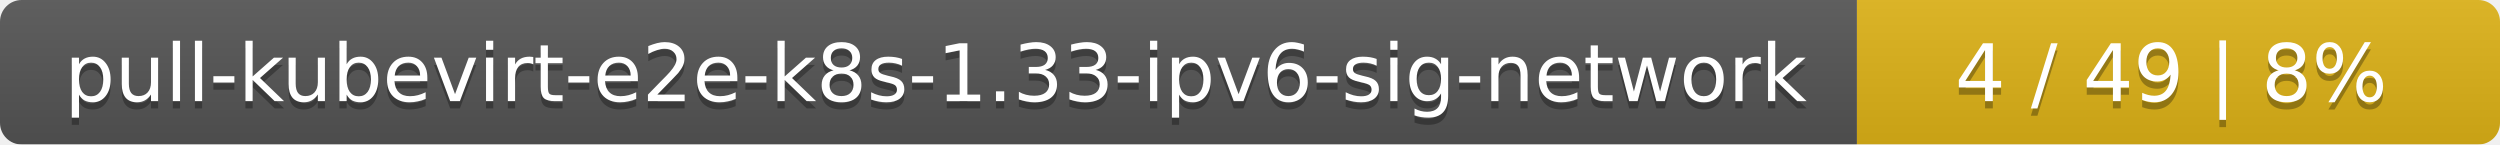
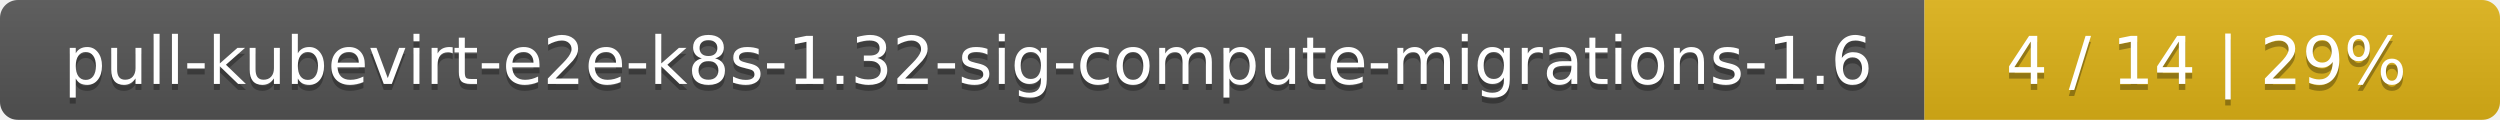
- <svg xmlns="http://www.w3.org/2000/svg" width="346" height="20">
+ <svg xmlns="http://www.w3.org/2000/svg" width="417" height="20">
  <linearGradient id="smooth" x2="0" y2="100%">
    <stop offset="0" stop-color="#bbb" stop-opacity=".1" />
    <stop offset="1" stop-opacity=".1" />
  </linearGradient>
  <mask id="round">
-     <rect width="346" height="20" rx="3" fill="#fff" />
+     <rect width="417" height="20" rx="3" fill="#fff" />
  </mask>
  <g mask="url(#round)">
-     <rect width="257" height="20" fill="#555" />
-     <rect x="257" width="89" height="20" fill="#dfb317" />
-     <rect width="346" height="20" fill="url(#smooth)" />
+     <rect width="321" height="20" fill="#555" />
+     <rect x="321" width="96" height="20" fill="#dfb317" />
+     <rect width="417" height="20" fill="url(#smooth)" />
  </g>
  <g fill="#fff" text-anchor="middle" font-family="DejaVu Sans,Verdana,Geneva,sans-serif" font-size="11">
-     <text x="129.5" y="15" fill="#010101" fill-opacity=".3">pull-kubevirt-e2e-k8s-1.33-ipv6-sig-network</text>
-     <text x="129.5" y="14">pull-kubevirt-e2e-k8s-1.33-ipv6-sig-network</text>
-     <text x="300.5" y="15" fill="#010101" fill-opacity=".3">4 / 49    |    8%</text>
-     <text x="300.5" y="14">4 / 49    |    8%</text>
+     <text x="161.5" y="15" fill="#010101" fill-opacity=".3">pull-kubevirt-e2e-k8s-1.32-sig-compute-migrations-1.6</text>
+     <text x="161.5" y="14">pull-kubevirt-e2e-k8s-1.32-sig-compute-migrations-1.6</text>
+     <text x="368" y="15" fill="#010101" fill-opacity=".3">4 / 14    |    29%</text>
+     <text x="368" y="14">4 / 14    |    29%</text>
  </g>
</svg>
